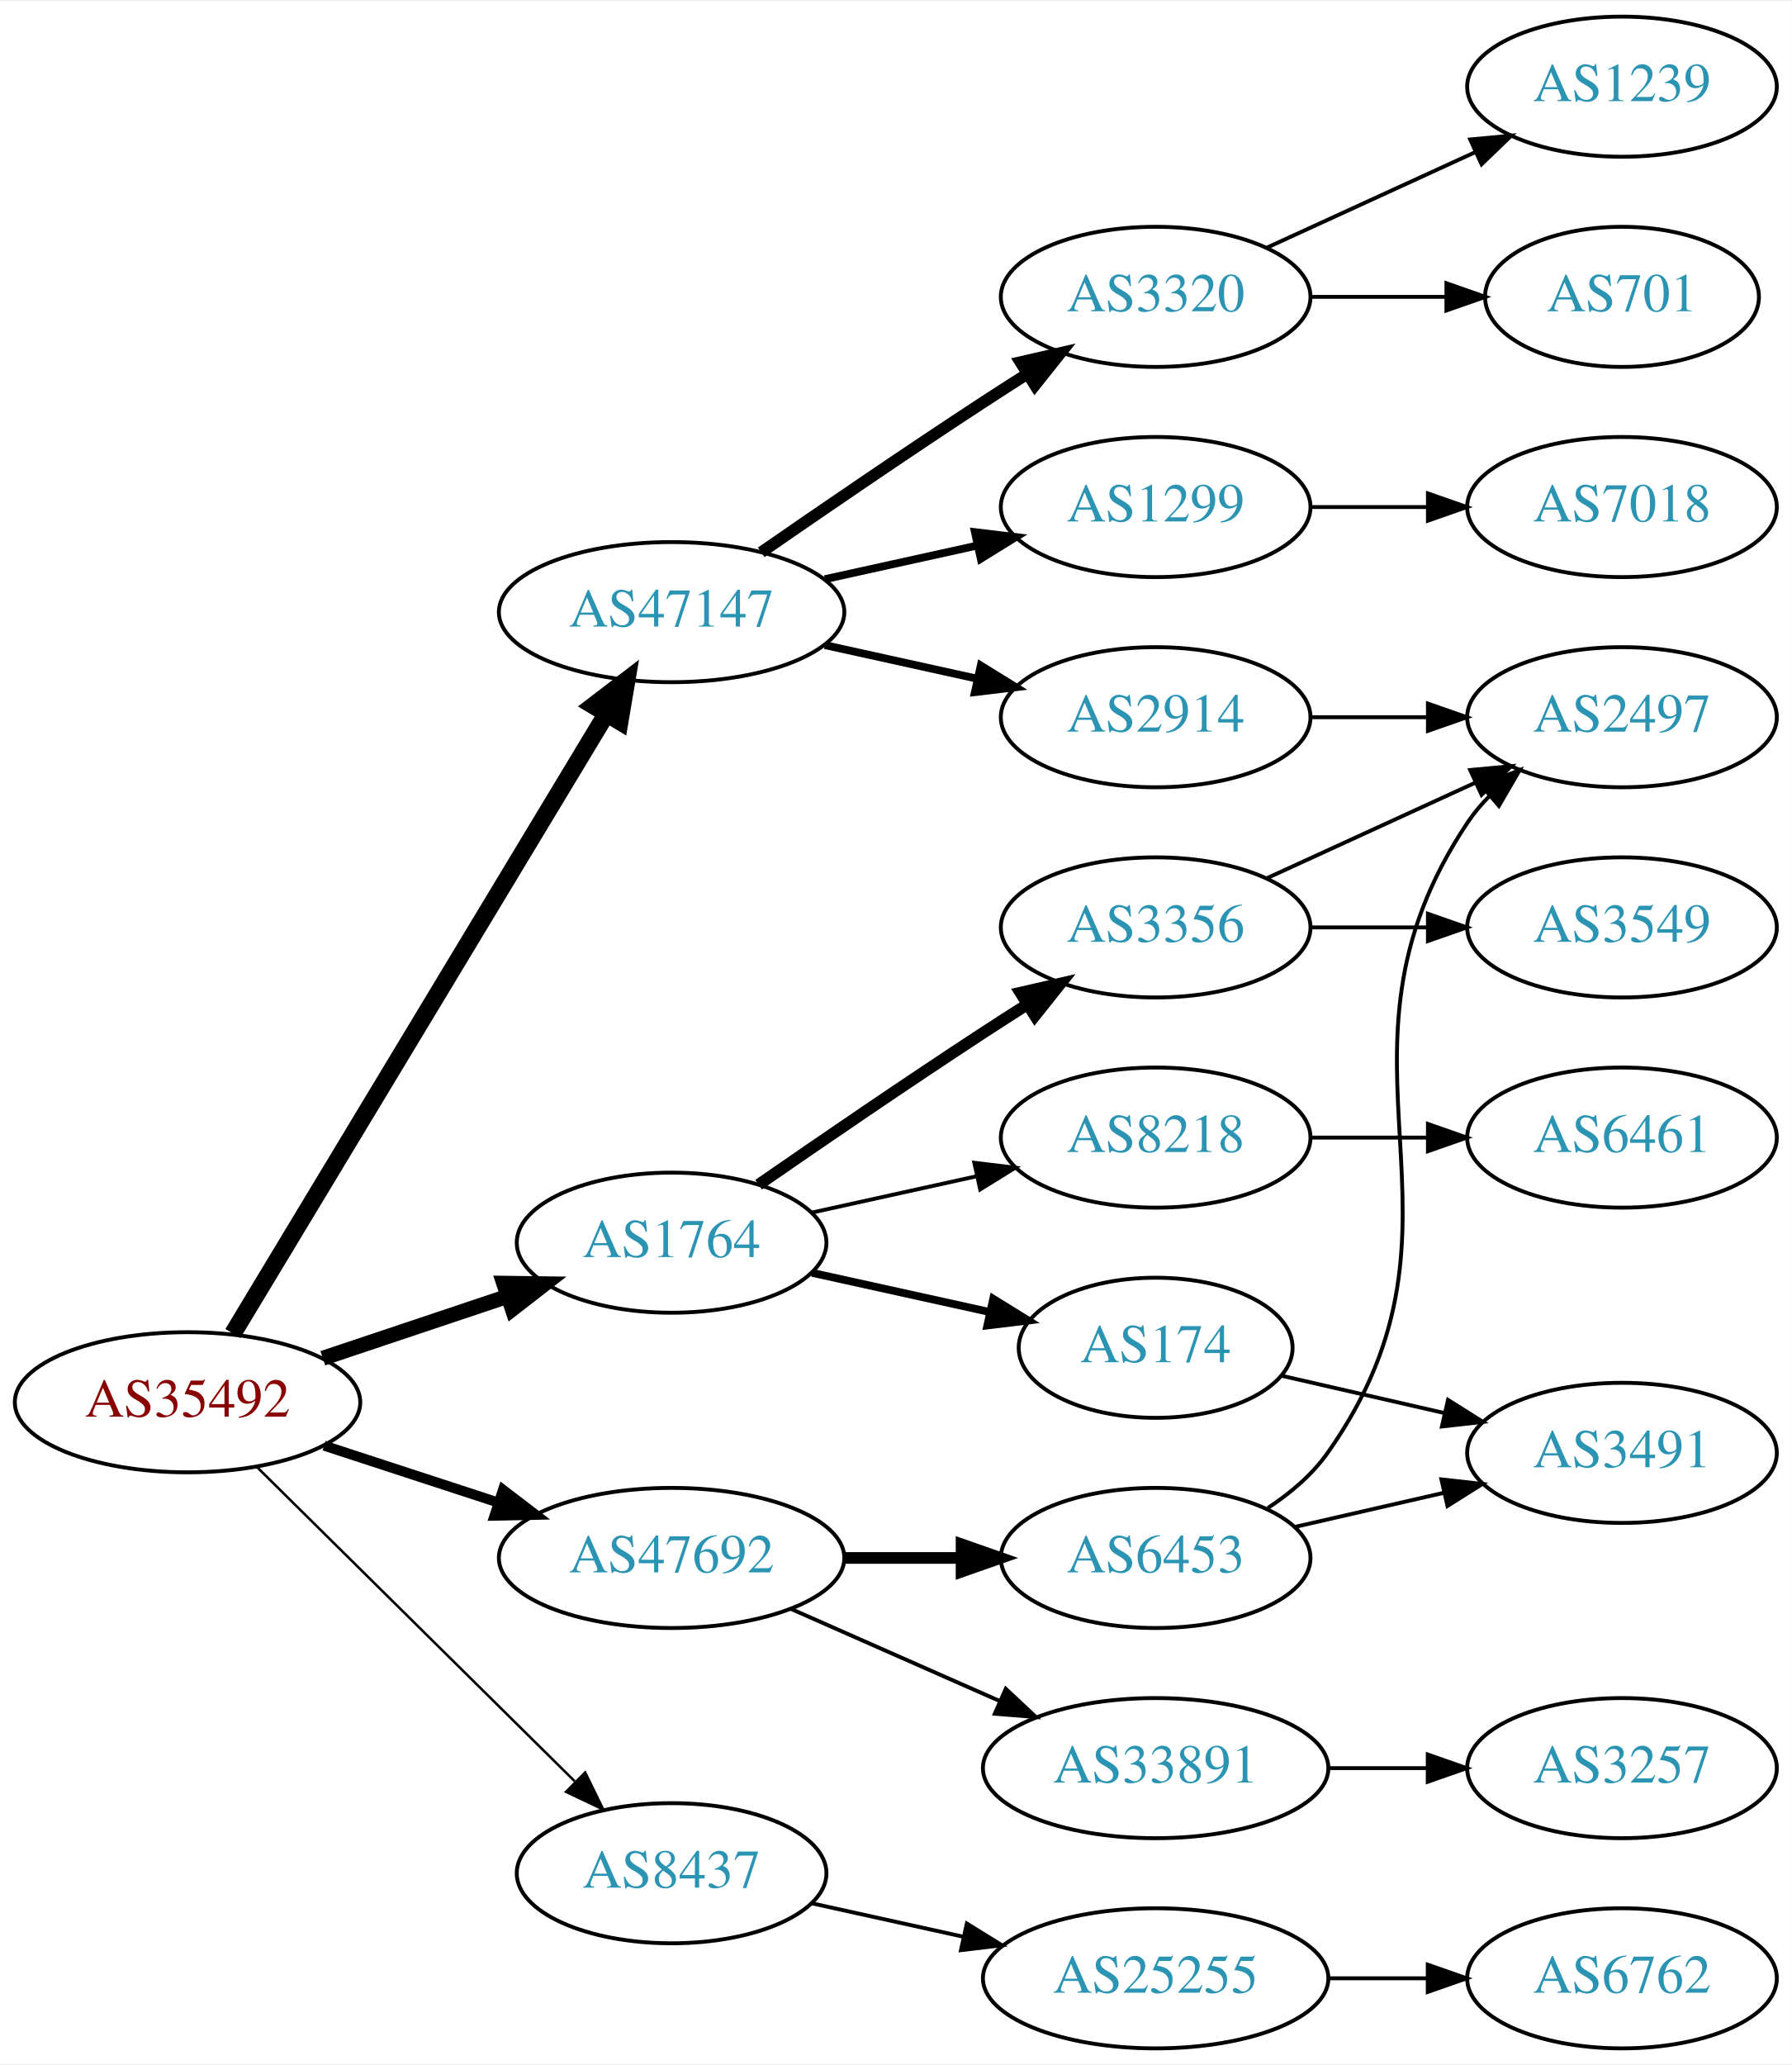
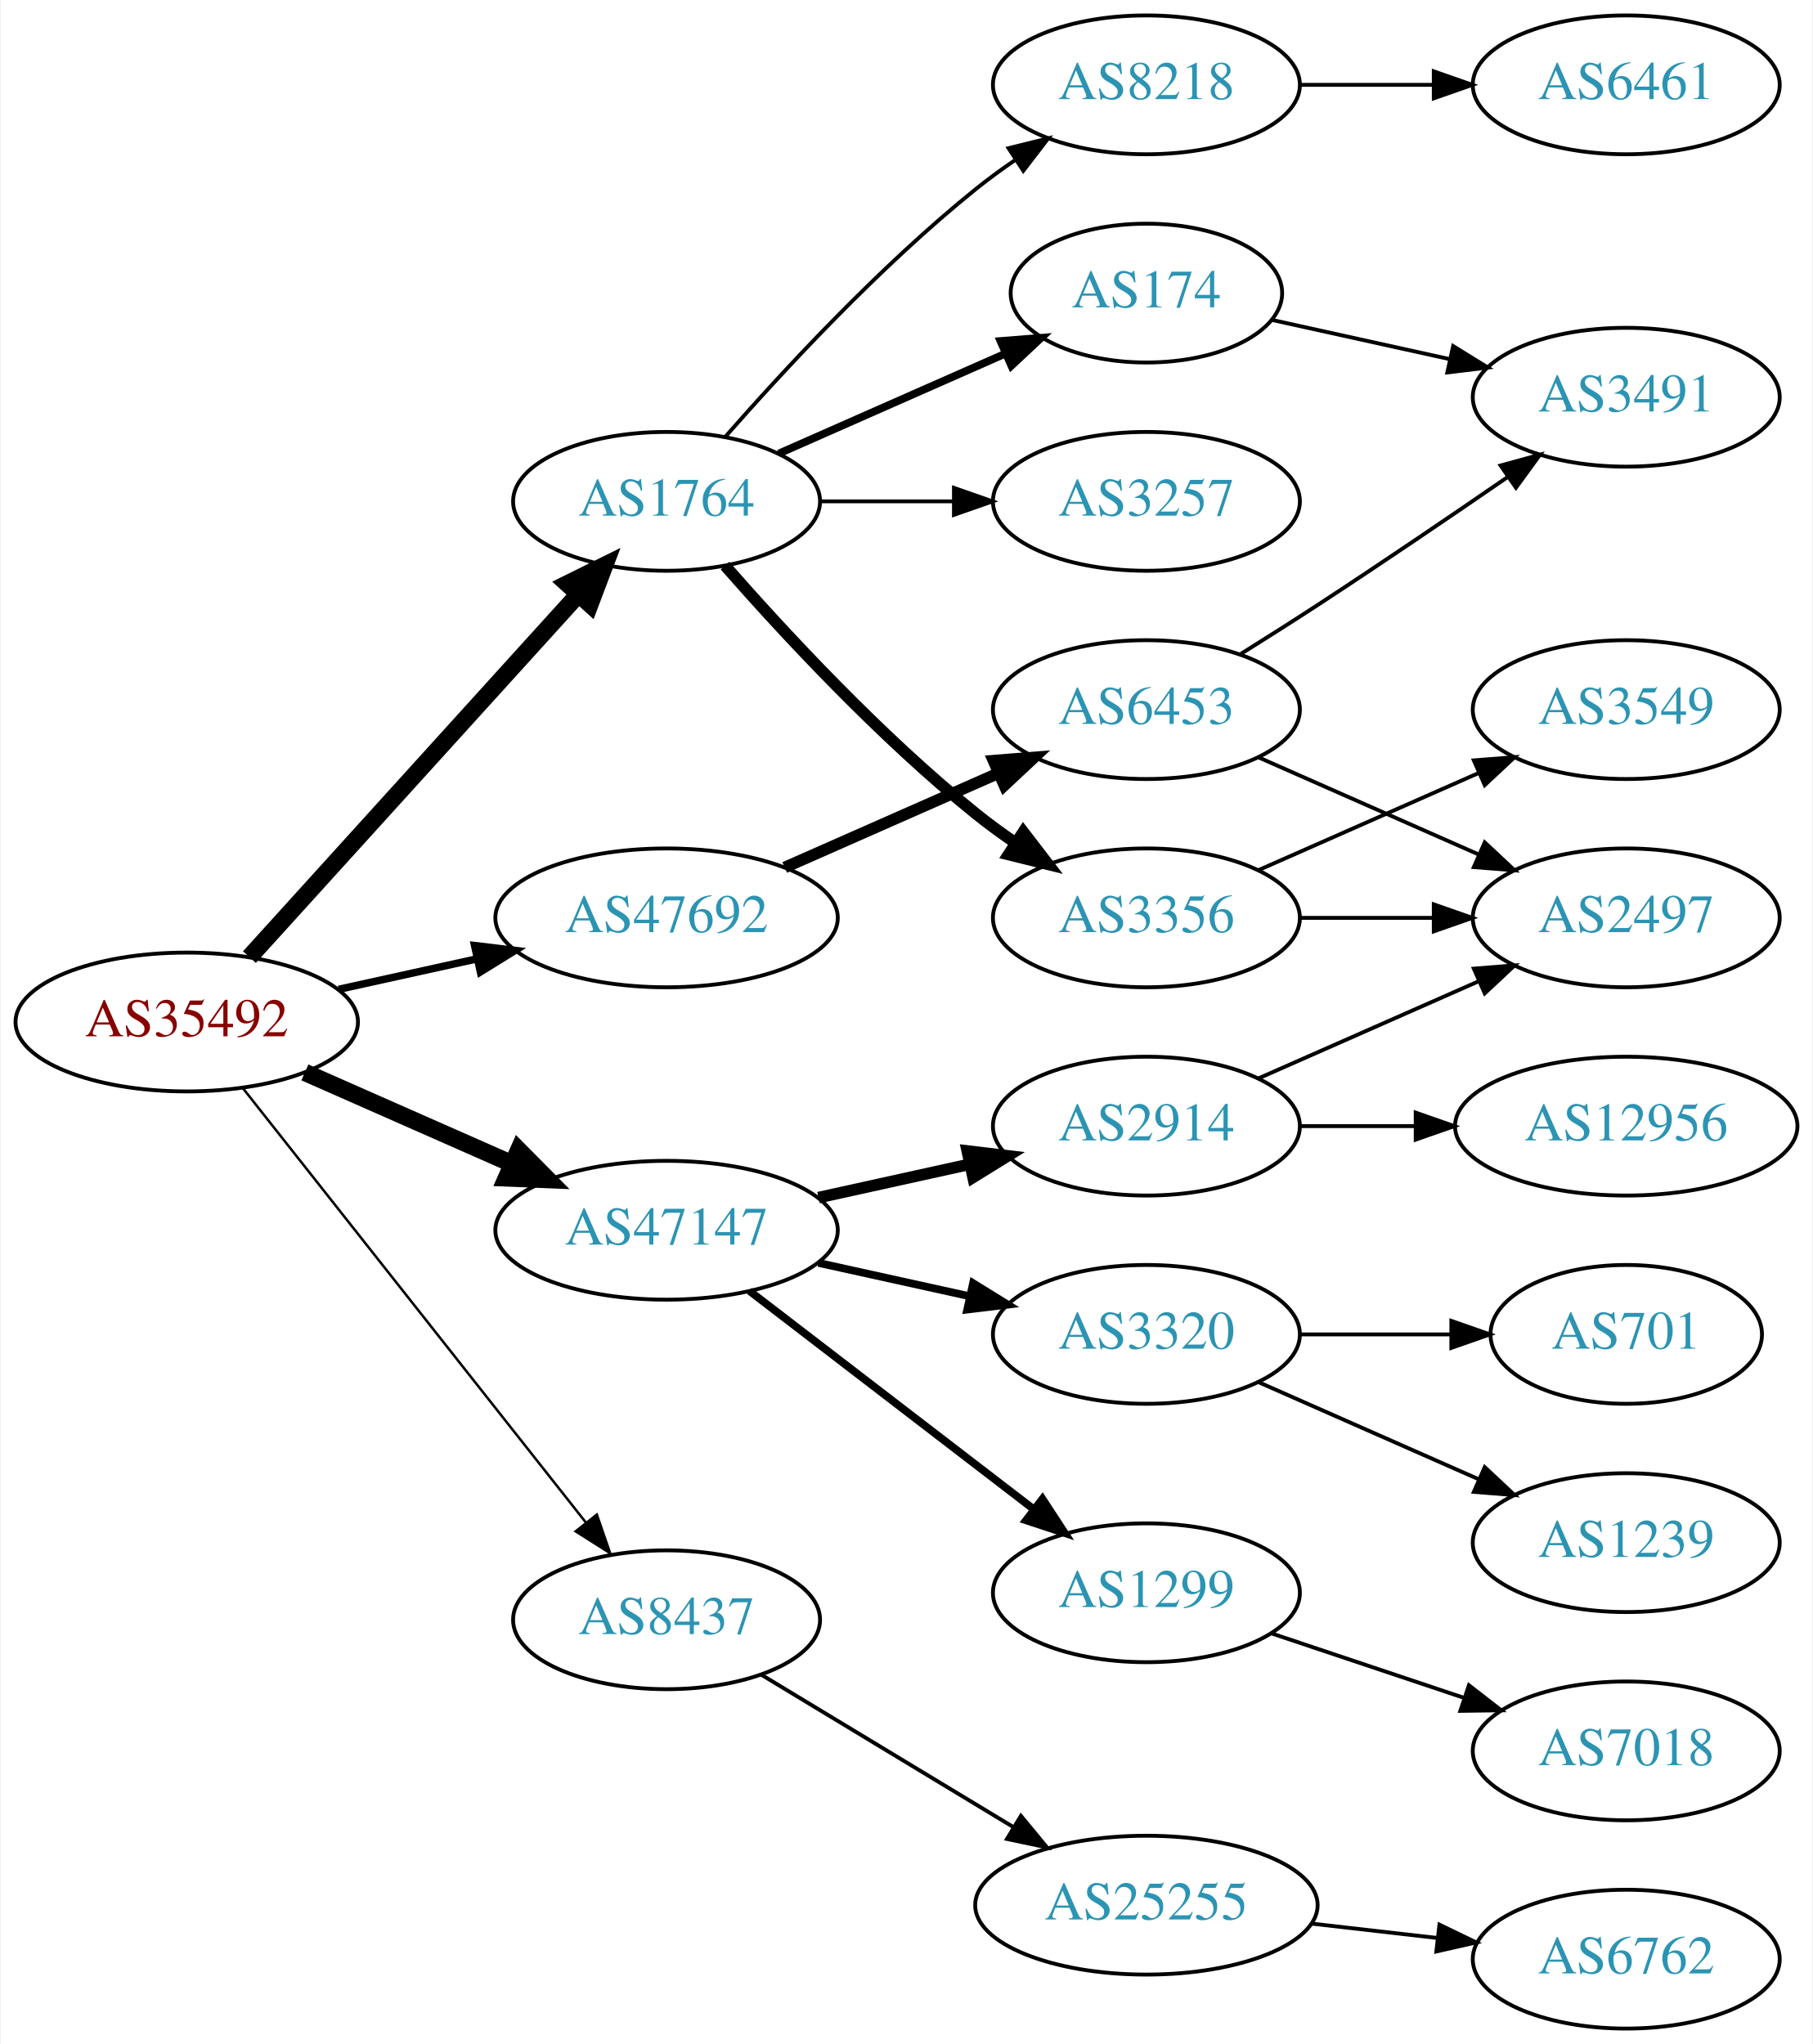
- <svg xmlns="http://www.w3.org/2000/svg" xmlns:xlink="http://www.w3.org/1999/xlink" width="460pt" height="530pt" viewBox="0.00 0.00 460.47 530.00">
+ <svg xmlns="http://www.w3.org/2000/svg" xmlns:xlink="http://www.w3.org/1999/xlink" width="470pt" height="530pt" viewBox="0.00 0.00 469.57 530.00">
  <g id="graph0" class="graph" transform="scale(1 1) rotate(0) translate(4 526)">
-     <polygon fill="white" stroke="none" points="-4,4 -4,-526 456.469,-526 456.469,4 -4,4" />
+     <polygon fill="white" stroke="none" points="-4,4 -4,-526 465.569,-526 465.569,4 -4,4" />
    <g id="node1" class="node">
      <g id="a_node1">
        <a xlink:href="/asn/35492" xlink:title="AS35492 ~ FUNKFEUER [AT]">
-           <ellipse fill="#ffffff" stroke="black" cx="44.196" cy="-166" rx="44.393" ry="18" />
-           <text text-anchor="middle" x="44.196" y="-162.3" font-family="Times,serif" font-size="14.00" fill="#880000">AS35492</text>
+           <ellipse fill="#ffffff" stroke="black" cx="44.196" cy="-261" rx="44.393" ry="18" />
+           <text text-anchor="middle" x="44.196" y="-257.3" font-family="Times,serif" font-size="14.00" fill="#880000">AS35492</text>
        </a>
      </g>
    </g>
    <g id="node2" class="node">
      <g id="a_node2">
        <a xlink:href="/asn/1764" xlink:title="AS1764 ~ NEXTLAYER-AS [AT]">
-           <ellipse fill="#ffffff" stroke="black" cx="168.588" cy="-207" rx="39.794" ry="18" />
-           <text text-anchor="middle" x="168.588" y="-203.3" font-family="Times,serif" font-size="14.00" fill="#2c94b3">AS1764</text>
+           <ellipse fill="#ffffff" stroke="black" cx="168.588" cy="-396" rx="39.794" ry="18" />
+           <text text-anchor="middle" x="168.588" y="-392.3" font-family="Times,serif" font-size="14.00" fill="#2c94b3">AS1764</text>
        </a>
      </g>
    </g>
    <g id="edge1" class="edge">
-       <path fill="none" stroke="black" stroke-width="3.857" d="M78.964,-177.312C93.591,-182.212 110.853,-187.994 126.239,-193.148" />
-       <polygon fill="black" stroke="black" stroke-width="3.857" points="125.438,-196.571 136.032,-196.429 127.662,-189.934 125.438,-196.571" />
+       <path fill="none" stroke="black" stroke-width="4.5" d="M60.45,-277.825C81.913,-301.499 121.144,-344.771 145.711,-371.87" />
+       <polygon fill="black" stroke="black" stroke-width="4.5" points="142.893,-374.623 152.527,-379.387 148.727,-369.334 142.893,-374.623" />
    </g>
    <g id="node3" class="node">
      <g id="a_node3">
        <a xlink:href="/asn/8437" xlink:title="AS8437 ~ Hutchison Drei Austria GmbH [AT]">
-           <ellipse fill="#ffffff" stroke="black" cx="168.588" cy="-45" rx="39.794" ry="18" />
-           <text text-anchor="middle" x="168.588" y="-41.3" font-family="Times,serif" font-size="14.00" fill="#2c94b3">AS8437</text>
+           <ellipse fill="#ffffff" stroke="black" cx="168.588" cy="-106" rx="39.794" ry="18" />
+           <text text-anchor="middle" x="168.588" y="-102.3" font-family="Times,serif" font-size="14.00" fill="#2c94b3">AS8437</text>
        </a>
      </g>
    </g>
    <g id="edge2" class="edge">
-       <path fill="none" stroke="black" stroke-width="0.643" d="M61.958,-149.429C83.107,-128.521 119.618,-92.425 143.687,-68.629" />
-       <polygon fill="black" stroke="black" stroke-width="0.643" points="146.378,-70.89 151.029,-61.371 141.457,-65.912 146.378,-70.89" />
+       <path fill="none" stroke="black" stroke-width="0.643" d="M58.762,-243.82C80.358,-216.47 122.666,-162.89 147.693,-131.195" />
+       <polygon fill="black" stroke="black" stroke-width="0.643" points="150.511,-133.274 153.962,-123.257 145.018,-128.936 150.511,-133.274" />
    </g>
    <g id="node4" class="node">
      <g id="a_node4">
        <a xlink:href="/asn/47147" xlink:title="AS47147 ~ ANEXIA Internetdienstleistungs GmbH [AT]">
-           <ellipse fill="#ffffff" stroke="black" cx="168.588" cy="-369" rx="44.393" ry="18" />
-           <text text-anchor="middle" x="168.588" y="-365.3" font-family="Times,serif" font-size="14.00" fill="#2c94b3">AS47147</text>
+           <ellipse fill="#ffffff" stroke="black" cx="168.588" cy="-207" rx="44.393" ry="18" />
+           <text text-anchor="middle" x="168.588" y="-203.3" font-family="Times,serif" font-size="14.00" fill="#2c94b3">AS47147</text>
        </a>
      </g>
    </g>
    <g id="edge3" class="edge">
-       <path fill="none" stroke="black" stroke-width="4.5" d="M55.843,-183.66C77.463,-219.517 126.592,-301.003 151.889,-342.961" />
-       <polygon fill="black" stroke="black" stroke-width="4.5" points="148.517,-344.995 157.053,-351.526 155.261,-340.929 148.517,-344.995" />
+       <path fill="none" stroke="black" stroke-width="4.5" d="M74.824,-247.928C90.941,-240.817 111.081,-231.931 128.473,-224.258" />
+       <polygon fill="black" stroke="black" stroke-width="4.5" points="130.249,-227.778 137.809,-220.139 127.071,-220.573 130.249,-227.778" />
    </g>
    <g id="node5" class="node">
      <g id="a_node5">
        <a xlink:href="/asn/47692" xlink:title="AS47692 ~ Nessus GmbH [AT]">
-           <ellipse fill="#ffffff" stroke="black" cx="168.588" cy="-126" rx="44.393" ry="18" />
-           <text text-anchor="middle" x="168.588" y="-122.3" font-family="Times,serif" font-size="14.00" fill="#2c94b3">AS47692</text>
+           <ellipse fill="#ffffff" stroke="black" cx="168.588" cy="-288" rx="44.393" ry="18" />
+           <text text-anchor="middle" x="168.588" y="-284.3" font-family="Times,serif" font-size="14.00" fill="#2c94b3">AS47692</text>
        </a>
      </g>
    </g>
    <g id="edge4" class="edge">
-       <path fill="none" stroke="black" stroke-width="2.571" d="M79.289,-154.858C93.082,-150.35 109.177,-145.09 123.819,-140.305" />
-       <polygon fill="black" stroke="black" stroke-width="2.571" points="125.26,-143.516 133.678,-137.082 123.085,-136.862 125.26,-143.516" />
+       <path fill="none" stroke="black" stroke-width="1.929" d="M83.586,-269.469C94.978,-271.982 107.6,-274.767 119.525,-277.397" />
+       <polygon fill="black" stroke="black" stroke-width="1.929" points="118.815,-280.825 129.335,-279.561 120.323,-273.989 118.815,-280.825" />
    </g>
    <g id="node6" class="node">
      <g id="a_node6">
+         <a xlink:href="/asn/3257" xlink:title="AS3257 ~ GTT [DE]">
+           <ellipse fill="#ffffff" stroke="black" cx="292.98" cy="-396" rx="39.794" ry="18" />
+           <text text-anchor="middle" x="292.98" y="-392.3" font-family="Times,serif" font-size="14.00" fill="#2c94b3">AS3257</text>
+         </a>
+       </g>
+     </g>
+     <g id="edge5" class="edge">
+       <path fill="none" stroke="black" d="M208.314,-396C219.252,-396 231.303,-396 242.769,-396" />
+       <polygon fill="black" stroke="black" points="243.087,-399.5 253.087,-396 243.087,-392.5 243.087,-399.5" />
+     </g>
+     <g id="node7" class="node">
+       <g id="a_node7">
        <a xlink:href="/asn/3356" xlink:title="AS3356 ~ Level 3 Parent, LLC [US]">
          <ellipse fill="#ffffff" stroke="black" cx="292.98" cy="-288" rx="39.794" ry="18" />
          <text text-anchor="middle" x="292.98" y="-284.3" font-family="Times,serif" font-size="14.00" fill="#2c94b3">AS3356</text>
        </a>
      </g>
    </g>
-     <g id="edge5" class="edge">
-       <path fill="none" stroke="black" stroke-width="3" d="M190.945,-221.901C206.796,-232.877 228.999,-248.079 248.784,-261 252.366,-263.339 256.137,-265.759 259.897,-268.144" />
-       <polygon fill="black" stroke="black" stroke-width="3" points="258.23,-271.231 268.558,-273.596 261.959,-265.307 258.23,-271.231" />
-     </g>
-     <g id="node7" class="node">
-       <g id="a_node7">
-         <a xlink:href="/asn/174" xlink:title="AS174 ~ Cogent Communications [US]">
-           <ellipse fill="#ffffff" stroke="black" cx="292.98" cy="-180" rx="35.194" ry="18" />
-           <text text-anchor="middle" x="292.98" y="-176.3" font-family="Times,serif" font-size="14.00" fill="#2c94b3">AS174</text>
-         </a>
-       </g>
-     </g>
    <g id="edge6" class="edge">
-       <path fill="none" stroke="black" stroke-width="2" d="M204.661,-199.263C218.894,-196.123 235.449,-192.471 250.293,-189.196" />
-       <polygon fill="black" stroke="black" stroke-width="2" points="251.236,-192.572 260.247,-187 249.728,-185.737 251.236,-192.572" />
+       <path fill="none" stroke="black" stroke-width="3" d="M183.74,-379.337C198.842,-362.106 223.963,-334.976 248.784,-315 252.04,-312.38 255.565,-309.808 259.149,-307.354" />
+       <polygon fill="black" stroke="black" stroke-width="3" points="261.068,-310.281 267.522,-301.879 257.237,-304.423 261.068,-310.281" />
    </g>
    <g id="node8" class="node">
      <g id="a_node8">
+         <a xlink:href="/asn/174" xlink:title="AS174 ~ Cogent Communications [US]">
+           <ellipse fill="#ffffff" stroke="black" cx="292.98" cy="-450" rx="35.194" ry="18" />
+           <text text-anchor="middle" x="292.98" y="-446.3" font-family="Times,serif" font-size="14.00" fill="#2c94b3">AS174</text>
+         </a>
+       </g>
+     </g>
+     <g id="edge7" class="edge">
+       <path fill="none" stroke="black" stroke-width="2" d="M197.667,-408.389C215.096,-416.078 237.653,-426.031 256.337,-434.274" />
+       <polygon fill="black" stroke="black" stroke-width="2" points="255.145,-437.573 265.707,-438.408 257.97,-431.169 255.145,-437.573" />
+     </g>
+     <g id="node9" class="node">
+       <g id="a_node9">
        <a xlink:href="/asn/8218" xlink:title="AS8218 ~ legacy Neotelecoms [FR]">
+           <ellipse fill="#ffffff" stroke="black" cx="292.98" cy="-504" rx="39.794" ry="18" />
+           <text text-anchor="middle" x="292.98" y="-500.3" font-family="Times,serif" font-size="14.00" fill="#2c94b3">AS8218</text>
+         </a>
+       </g>
+     </g>
+     <g id="edge8" class="edge">
+       <path fill="none" stroke="black" d="M183.74,-412.663C198.842,-429.894 223.963,-457.024 248.784,-477 252.04,-479.62 255.565,-482.192 259.149,-484.646" />
+       <polygon fill="black" stroke="black" points="257.237,-487.577 267.522,-490.121 261.068,-481.719 257.237,-487.577" />
+     </g>
+     <g id="node14" class="node">
+       <g id="a_node14">
+         <a xlink:href="/asn/25255" xlink:title="AS25255 ~ ==&gt; TELE2 AUSTRIA &lt;== [AT]">
+           <ellipse fill="#ffffff" stroke="black" cx="292.98" cy="-32" rx="44.393" ry="18" />
+           <text text-anchor="middle" x="292.98" y="-28.3" font-family="Times,serif" font-size="14.00" fill="#2c94b3">AS25255</text>
+         </a>
+       </g>
+     </g>
+     <g id="edge13" class="edge">
+       <path fill="none" stroke="black" d="M193.187,-91.732C211.703,-80.537 237.716,-64.809 258.402,-52.302" />
+       <polygon fill="black" stroke="black" points="260.448,-55.155 267.194,-46.986 256.826,-49.165 260.448,-55.155" />
+     </g>
+     <g id="node16" class="node">
+       <g id="a_node16">
+         <a xlink:href="/asn/1299" xlink:title="AS1299 ~ Telia Carrier [EU]">
+           <ellipse fill="#ffffff" stroke="black" cx="292.98" cy="-113" rx="39.794" ry="18" />
+           <text text-anchor="middle" x="292.98" y="-109.3" font-family="Times,serif" font-size="14.00" fill="#2c94b3">AS1299</text>
+         </a>
+       </g>
+     </g>
+     <g id="edge15" class="edge">
+       <path fill="none" stroke="black" stroke-width="2" d="M190.074,-191.267C210.228,-175.788 241.164,-152.028 263.665,-134.747" />
+       <polygon fill="black" stroke="black" stroke-width="2" points="266.036,-137.339 271.835,-128.472 261.772,-131.787 266.036,-137.339" />
+     </g>
+     <g id="node17" class="node">
+       <g id="a_node17">
+         <a xlink:href="/asn/2914" xlink:title="AS2914 ~ NTT America, Inc. [US]">
          <ellipse fill="#ffffff" stroke="black" cx="292.98" cy="-234" rx="39.794" ry="18" />
-           <text text-anchor="middle" x="292.98" y="-230.3" font-family="Times,serif" font-size="14.00" fill="#2c94b3">AS8218</text>
-         </a>
-       </g>
-     </g>
-     <g id="edge7" class="edge">
-       <path fill="none" stroke="black" d="M204.661,-214.737C217.848,-217.646 233.028,-220.995 246.994,-224.076" />
-       <polygon fill="black" stroke="black" points="246.383,-227.525 256.903,-226.262 247.891,-220.69 246.383,-227.525" />
+           <text text-anchor="middle" x="292.98" y="-230.3" font-family="Times,serif" font-size="14.00" fill="#2c94b3">AS2914</text>
+         </a>
+       </g>
+     </g>
+     <g id="edge16" class="edge">
+       <path fill="none" stroke="black" stroke-width="3" d="M207.978,-215.469C220.369,-218.202 234.216,-221.257 247.036,-224.085" />
+       <polygon fill="black" stroke="black" stroke-width="3" points="246.532,-227.558 257.051,-226.295 248.04,-220.722 246.532,-227.558" />
+     </g>
+     <g id="node18" class="node">
+       <g id="a_node18">
+         <a xlink:href="/asn/3320" xlink:title="AS3320 ~ DTAG [DE]">
+           <ellipse fill="#ffffff" stroke="black" cx="292.98" cy="-180" rx="39.794" ry="18" />
+           <text text-anchor="middle" x="292.98" y="-176.3" font-family="Times,serif" font-size="14.00" fill="#2c94b3">AS3320</text>
+         </a>
+       </g>
+     </g>
+     <g id="edge17" class="edge">
+       <path fill="none" stroke="black" stroke-width="2" d="M207.978,-198.531C220.369,-195.798 234.216,-192.743 247.036,-189.915" />
+       <polygon fill="black" stroke="black" stroke-width="2" points="248.04,-193.278 257.051,-187.705 246.532,-186.442 248.04,-193.278" />
+     </g>
+     <g id="node23" class="node">
+       <g id="a_node23">
+         <a xlink:href="/asn/6453" xlink:title="AS6453 ~ TATA COMMUNICATIONS (AMERICA) INC [US]">
+           <ellipse fill="#ffffff" stroke="black" cx="292.98" cy="-342" rx="39.794" ry="18" />
+           <text text-anchor="middle" x="292.98" y="-338.3" font-family="Times,serif" font-size="14.00" fill="#2c94b3">AS6453</text>
+         </a>
+       </g>
+     </g>
+     <g id="edge23" class="edge">
+       <path fill="none" stroke="black" stroke-width="3" d="M199.216,-301.072C215.81,-308.393 236.67,-317.597 254.403,-325.421" />
+       <polygon fill="black" stroke="black" stroke-width="3" points="253.325,-328.77 263.887,-329.605 256.151,-322.366 253.325,-328.77" />
+     </g>
+     <g id="node10" class="node">
+       <g id="a_node10">
+         <a xlink:href="/asn/2497" xlink:title="AS2497 ~ Internet Initiative Japan Inc. [JP]">
+           <ellipse fill="#ffffff" stroke="black" cx="417.373" cy="-288" rx="39.794" ry="18" />
+           <text text-anchor="middle" x="417.373" y="-284.3" font-family="Times,serif" font-size="14.00" fill="#2c94b3">AS2497</text>
+         </a>
+       </g>
+     </g>
+     <g id="edge9" class="edge">
+       <path fill="none" stroke="black" d="M332.706,-288C343.644,-288 355.695,-288 367.161,-288" />
+       <polygon fill="black" stroke="black" points="367.479,-291.5 377.479,-288 367.479,-284.5 367.479,-291.5" />
+     </g>
+     <g id="node11" class="node">
+       <g id="a_node11">
+         <a xlink:href="/asn/3549" xlink:title="AS3549 ~ Level 3 Parent, LLC [US]">
+           <ellipse fill="#ffffff" stroke="black" cx="417.373" cy="-342" rx="39.794" ry="18" />
+           <text text-anchor="middle" x="417.373" y="-338.3" font-family="Times,serif" font-size="14.00" fill="#2c94b3">AS3549</text>
+         </a>
+       </g>
+     </g>
+     <g id="edge10" class="edge">
+       <path fill="none" stroke="black" d="M322.06,-300.389C339.008,-307.866 360.805,-317.483 379.174,-325.588" />
+       <polygon fill="black" stroke="black" points="377.862,-328.834 388.424,-329.669 380.688,-322.43 377.862,-328.834" />
+     </g>
+     <g id="node12" class="node">
+       <g id="a_node12">
+         <a xlink:href="/asn/3491" xlink:title="AS3491 ~ PCCW Global, Inc. [US]">
+           <ellipse fill="#ffffff" stroke="black" cx="417.373" cy="-423" rx="39.794" ry="18" />
+           <text text-anchor="middle" x="417.373" y="-419.3" font-family="Times,serif" font-size="14.00" fill="#2c94b3">AS3491</text>
+         </a>
+       </g>
+     </g>
+     <g id="edge11" class="edge">
+       <path fill="none" stroke="black" d="M325.499,-443.047C339.56,-439.945 356.378,-436.235 371.702,-432.854" />
+       <polygon fill="black" stroke="black" points="372.501,-436.262 381.512,-430.69 370.993,-429.427 372.501,-436.262" />
    </g>
    <g id="node13" class="node">
      <g id="a_node13">
-         <a xlink:href="/asn/25255" xlink:title="AS25255 ~ ==&gt; TELE2 AUSTRIA &lt;== [AT]">
-           <ellipse fill="#ffffff" stroke="black" cx="292.98" cy="-18" rx="44.393" ry="18" />
-           <text text-anchor="middle" x="292.98" y="-14.3" font-family="Times,serif" font-size="14.00" fill="#2c94b3">AS25255</text>
+         <a xlink:href="/asn/6461" xlink:title="AS6461 ~ Zayo Bandwidth [US]">
+           <ellipse fill="#ffffff" stroke="black" cx="417.373" cy="-504" rx="39.794" ry="18" />
+           <text text-anchor="middle" x="417.373" y="-500.3" font-family="Times,serif" font-size="14.00" fill="#2c94b3">AS6461</text>
        </a>
      </g>
    </g>
    <g id="edge12" class="edge">
-       <path fill="none" stroke="black" d="M204.661,-37.263C216.7,-34.607 230.4,-31.585 243.321,-28.734" />
-       <polygon fill="black" stroke="black" points="244.459,-32.068 253.47,-26.495 242.951,-25.232 244.459,-32.068" />
+       <path fill="none" stroke="black" d="M332.706,-504C343.644,-504 355.695,-504 367.161,-504" />
+       <polygon fill="black" stroke="black" points="367.479,-507.5 377.479,-504 367.479,-500.5 367.479,-507.5" />
    </g>
    <g id="node15" class="node">
      <g id="a_node15">
-         <a xlink:href="/asn/3320" xlink:title="AS3320 ~ DTAG [DE]">
-           <ellipse fill="#ffffff" stroke="black" cx="292.98" cy="-450" rx="39.794" ry="18" />
-           <text text-anchor="middle" x="292.98" y="-446.3" font-family="Times,serif" font-size="14.00" fill="#2c94b3">AS3320</text>
+         <a xlink:href="/asn/6762" xlink:title="AS6762 ~ TELECOM ITALIA SPARKLE S.p.A. [IT]">
+           <ellipse fill="#ffffff" stroke="black" cx="417.373" cy="-18" rx="39.794" ry="18" />
+           <text text-anchor="middle" x="417.373" y="-14.3" font-family="Times,serif" font-size="14.00" fill="#2c94b3">AS6762</text>
        </a>
      </g>
    </g>
    <g id="edge14" class="edge">
-       <path fill="none" stroke="black" stroke-width="3" d="M191.619,-384.367C207.421,-395.305 229.278,-410.261 248.784,-423 252.366,-425.339 256.137,-427.759 259.897,-430.144" />
-       <polygon fill="black" stroke="black" stroke-width="3" points="258.23,-433.231 268.558,-435.596 261.959,-427.307 258.23,-433.231" />
-     </g>
-     <g id="node16" class="node">
-       <g id="a_node16">
-         <a xlink:href="/asn/2914" xlink:title="AS2914 ~ NTT America, Inc. [US]">
-           <ellipse fill="#ffffff" stroke="black" cx="292.98" cy="-342" rx="39.794" ry="18" />
-           <text text-anchor="middle" x="292.98" y="-338.3" font-family="Times,serif" font-size="14.00" fill="#2c94b3">AS2914</text>
-         </a>
-       </g>
-     </g>
-     <g id="edge15" class="edge">
-       <path fill="none" stroke="black" stroke-width="2" d="M207.978,-360.531C220.369,-357.798 234.216,-354.743 247.036,-351.915" />
-       <polygon fill="black" stroke="black" stroke-width="2" points="248.04,-355.278 257.051,-349.705 246.532,-348.442 248.04,-355.278" />
-     </g>
-     <g id="node17" class="node">
-       <g id="a_node17">
-         <a xlink:href="/asn/1299" xlink:title="AS1299 ~ Telia Carrier [EU]">
-           <ellipse fill="#ffffff" stroke="black" cx="292.98" cy="-396" rx="39.794" ry="18" />
-           <text text-anchor="middle" x="292.98" y="-392.3" font-family="Times,serif" font-size="14.00" fill="#2c94b3">AS1299</text>
-         </a>
-       </g>
-     </g>
-     <g id="edge16" class="edge">
-       <path fill="none" stroke="black" stroke-width="2" d="M207.978,-377.469C220.369,-380.202 234.216,-383.257 247.036,-386.085" />
-       <polygon fill="black" stroke="black" stroke-width="2" points="246.532,-389.558 257.051,-388.295 248.04,-382.722 246.532,-389.558" />
+       <path fill="none" stroke="black" d="M335.759,-27.221C346.254,-26.021 357.6,-24.723 368.373,-23.491" />
+       <polygon fill="black" stroke="black" points="368.942,-26.948 378.48,-22.334 368.147,-19.994 368.942,-26.948" />
+     </g>
+     <g id="node19" class="node">
+       <g id="a_node19">
+         <a xlink:href="/asn/7018" xlink:title="AS7018 ~ AT&amp;T Services, Inc. [US]">
+           <ellipse fill="#ffffff" stroke="black" cx="417.373" cy="-72" rx="39.794" ry="18" />
+           <text text-anchor="middle" x="417.373" y="-68.3" font-family="Times,serif" font-size="14.00" fill="#2c94b3">AS7018</text>
+         </a>
+       </g>
+     </g>
+     <g id="edge18" class="edge">
+       <path fill="none" stroke="black" d="M325.499,-102.441C340.632,-97.372 358.96,-91.233 375.18,-85.799" />
+       <polygon fill="black" stroke="black" points="376.59,-89.018 384.96,-82.523 374.366,-82.38 376.59,-89.018" />
+     </g>
+     <g id="edge21" class="edge">
+       <path fill="none" stroke="black" d="M322.06,-246.389C339.008,-253.866 360.805,-263.483 379.174,-271.588" />
+       <polygon fill="black" stroke="black" points="377.862,-274.834 388.424,-275.669 380.688,-268.43 377.862,-274.834" />
+     </g>
+     <g id="node22" class="node">
+       <g id="a_node22">
+         <a xlink:href="/asn/12956" xlink:title="AS12956 ~ TELXIUS [ES]">
+           <ellipse fill="#ffffff" stroke="black" cx="417.373" cy="-234" rx="44.393" ry="18" />
+           <text text-anchor="middle" x="417.373" y="-230.3" font-family="Times,serif" font-size="14.00" fill="#2c94b3">AS12956</text>
+         </a>
+       </g>
+     </g>
+     <g id="edge22" class="edge">
+       <path fill="none" stroke="black" d="M332.706,-234C342.166,-234 352.458,-234 362.484,-234" />
+       <polygon fill="black" stroke="black" points="362.791,-237.5 372.791,-234 362.791,-230.5 362.791,-237.5" />
+     </g>
+     <g id="node20" class="node">
+       <g id="a_node20">
+         <a xlink:href="/asn/1239" xlink:title="AS1239 ~ Sprint [US]">
+           <ellipse fill="#ffffff" stroke="black" cx="417.373" cy="-126" rx="39.794" ry="18" />
+           <text text-anchor="middle" x="417.373" y="-122.3" font-family="Times,serif" font-size="14.00" fill="#2c94b3">AS1239</text>
+         </a>
+       </g>
+     </g>
+     <g id="edge19" class="edge">
+       <path fill="none" stroke="black" d="M322.06,-167.611C339.008,-160.134 360.805,-150.517 379.174,-142.412" />
+       <polygon fill="black" stroke="black" points="380.688,-145.57 388.424,-138.331 377.862,-139.166 380.688,-145.57" />
    </g>
    <g id="node21" class="node">
      <g id="a_node21">
-         <a xlink:href="/asn/33891" xlink:title="AS33891 ~ CORE-BACKBONE GMBH GLOBAL NETWORK [DE]">
-           <ellipse fill="#ffffff" stroke="black" cx="292.98" cy="-72" rx="44.393" ry="18" />
-           <text text-anchor="middle" x="292.98" y="-68.3" font-family="Times,serif" font-size="14.00" fill="#2c94b3">AS33891</text>
-         </a>
-       </g>
-     </g>
-     <g id="edge21" class="edge">
-       <path fill="none" stroke="black" d="M199.216,-112.928C215.333,-105.817 235.473,-96.931 252.865,-89.258" />
-       <polygon fill="black" stroke="black" points="254.465,-92.377 262.201,-85.139 251.639,-85.973 254.465,-92.377" />
-     </g>
-     <g id="node22" class="node">
-       <g id="a_node22">
-         <a xlink:href="/asn/6453" xlink:title="AS6453 ~ TATA COMMUNICATIONS (AMERICA) INC [US]">
-           <ellipse fill="#ffffff" stroke="black" cx="292.98" cy="-126" rx="39.794" ry="18" />
-           <text text-anchor="middle" x="292.98" y="-122.3" font-family="Times,serif" font-size="14.00" fill="#2c94b3">AS6453</text>
-         </a>
-       </g>
-     </g>
-     <g id="edge22" class="edge">
-       <path fill="none" stroke="black" stroke-width="3" d="M213.084,-126C222.773,-126 233.11,-126 243.002,-126" />
-       <polygon fill="black" stroke="black" stroke-width="3" points="243.105,-129.5 253.105,-126 243.105,-122.5 243.105,-129.5" />
-     </g>
-     <g id="node10" class="node">
-       <g id="a_node10">
-         <a xlink:href="/asn/3549" xlink:title="AS3549 ~ Level 3 Parent, LLC [US]">
-           <ellipse fill="#ffffff" stroke="black" cx="412.823" cy="-288" rx="39.794" ry="18" />
-           <text text-anchor="middle" x="412.823" y="-284.3" font-family="Times,serif" font-size="14.00" fill="#2c94b3">AS3549</text>
-         </a>
-       </g>
-     </g>
-     <g id="edge9" class="edge">
-       <path fill="none" stroke="black" d="M332.893,-288C342.446,-288 352.796,-288 362.759,-288" />
-       <polygon fill="black" stroke="black" points="362.951,-291.5 372.951,-288 362.951,-284.5 362.951,-291.5" />
-     </g>
-     <g id="node11" class="node">
-       <g id="a_node11">
-         <a xlink:href="/asn/2497" xlink:title="AS2497 ~ Internet Initiative Japan Inc. [JP]">
-           <ellipse fill="#ffffff" stroke="black" cx="412.823" cy="-342" rx="39.794" ry="18" />
-           <text text-anchor="middle" x="412.823" y="-338.3" font-family="Times,serif" font-size="14.00" fill="#2c94b3">AS2497</text>
-         </a>
-       </g>
-     </g>
-     <g id="edge10" class="edge">
-       <path fill="none" stroke="black" d="M321.609,-300.661C337.566,-307.973 357.837,-317.261 375.119,-325.181" />
-       <polygon fill="black" stroke="black" points="373.818,-328.435 384.367,-329.419 376.734,-322.071 373.818,-328.435" />
-     </g>
-     <g id="node9" class="node">
-       <g id="a_node9">
-         <a xlink:href="/asn/3491" xlink:title="AS3491 ~ PCCW Global, Inc. [US]">
-           <ellipse fill="#ffffff" stroke="black" cx="412.823" cy="-153" rx="39.794" ry="18" />
-           <text text-anchor="middle" x="412.823" y="-149.3" font-family="Times,serif" font-size="14.00" fill="#2c94b3">AS3491</text>
-         </a>
-       </g>
-     </g>
-     <g id="edge8" class="edge">
-       <path fill="none" stroke="black" d="M325.251,-172.835C338.09,-169.894 353.195,-166.433 367.162,-163.233" />
-       <polygon fill="black" stroke="black" points="368.117,-166.605 377.083,-160.96 366.553,-159.781 368.117,-166.605" />
-     </g>
-     <g id="node12" class="node">
-       <g id="a_node12">
-         <a xlink:href="/asn/6461" xlink:title="AS6461 ~ Zayo Bandwidth [US]">
-           <ellipse fill="#ffffff" stroke="black" cx="412.823" cy="-234" rx="39.794" ry="18" />
-           <text text-anchor="middle" x="412.823" y="-230.3" font-family="Times,serif" font-size="14.00" fill="#2c94b3">AS6461</text>
-         </a>
-       </g>
-     </g>
-     <g id="edge11" class="edge">
-       <path fill="none" stroke="black" d="M332.893,-234C342.446,-234 352.796,-234 362.759,-234" />
-       <polygon fill="black" stroke="black" points="362.951,-237.5 372.951,-234 362.951,-230.5 362.951,-237.5" />
-     </g>
-     <g id="node14" class="node">
-       <g id="a_node14">
-         <a xlink:href="/asn/6762" xlink:title="AS6762 ~ TELECOM ITALIA SPARKLE S.p.A. [IT]">
-           <ellipse fill="#ffffff" stroke="black" cx="412.823" cy="-18" rx="39.794" ry="18" />
-           <text text-anchor="middle" x="412.823" y="-14.3" font-family="Times,serif" font-size="14.00" fill="#2c94b3">AS6762</text>
-         </a>
-       </g>
-     </g>
-     <g id="edge13" class="edge">
-       <path fill="none" stroke="black" d="M337.191,-18C345.504,-18 354.267,-18 362.749,-18" />
-       <polygon fill="black" stroke="black" points="362.908,-21.5 372.908,-18 362.908,-14.5 362.908,-21.5" />
-     </g>
-     <g id="node18" class="node">
-       <g id="a_node18">
        <a xlink:href="/asn/701" xlink:title="AS701 ~ UUNET [US]">
-           <ellipse fill="#ffffff" stroke="black" cx="412.823" cy="-450" rx="35.194" ry="18" />
-           <text text-anchor="middle" x="412.823" y="-446.3" font-family="Times,serif" font-size="14.00" fill="#2c94b3">AS701</text>
-         </a>
-       </g>
-     </g>
-     <g id="edge17" class="edge">
-       <path fill="none" stroke="black" d="M332.893,-450C343.98,-450 356.139,-450 367.522,-450" />
-       <polygon fill="black" stroke="black" points="367.703,-453.5 377.703,-450 367.703,-446.5 367.703,-453.5" />
-     </g>
-     <g id="node19" class="node">
-       <g id="a_node19">
-         <a xlink:href="/asn/1239" xlink:title="AS1239 ~ Sprint [US]">
-           <ellipse fill="#ffffff" stroke="black" cx="412.823" cy="-504" rx="39.794" ry="18" />
-           <text text-anchor="middle" x="412.823" y="-500.3" font-family="Times,serif" font-size="14.00" fill="#2c94b3">AS1239</text>
-         </a>
-       </g>
-     </g>
-     <g id="edge18" class="edge">
-       <path fill="none" stroke="black" d="M321.609,-462.661C337.566,-469.973 357.837,-479.261 375.119,-487.181" />
-       <polygon fill="black" stroke="black" points="373.818,-490.435 384.367,-491.419 376.734,-484.071 373.818,-490.435" />
+           <ellipse fill="#ffffff" stroke="black" cx="417.373" cy="-180" rx="35.194" ry="18" />
+           <text text-anchor="middle" x="417.373" y="-176.3" font-family="Times,serif" font-size="14.00" fill="#2c94b3">AS701</text>
+         </a>
+       </g>
    </g>
    <g id="edge20" class="edge">
-       <path fill="none" stroke="black" d="M332.893,-342C342.446,-342 352.796,-342 362.759,-342" />
-       <polygon fill="black" stroke="black" points="362.951,-345.5 372.951,-342 362.951,-338.5 362.951,-345.5" />
-     </g>
-     <g id="node20" class="node">
-       <g id="a_node20">
-         <a xlink:href="/asn/7018" xlink:title="AS7018 ~ AT&amp;T Services, Inc. [US]">
-           <ellipse fill="#ffffff" stroke="black" cx="412.823" cy="-396" rx="39.794" ry="18" />
-           <text text-anchor="middle" x="412.823" y="-392.3" font-family="Times,serif" font-size="14.00" fill="#2c94b3">AS7018</text>
-         </a>
-       </g>
-     </g>
-     <g id="edge19" class="edge">
-       <path fill="none" stroke="black" d="M332.893,-396C342.446,-396 352.796,-396 362.759,-396" />
-       <polygon fill="black" stroke="black" points="362.951,-399.5 372.951,-396 362.951,-392.5 362.951,-399.5" />
-     </g>
-     <g id="node23" class="node">
-       <g id="a_node23">
-         <a xlink:href="/asn/3257" xlink:title="AS3257 ~ GTT [DE]">
-           <ellipse fill="#ffffff" stroke="black" cx="412.823" cy="-72" rx="39.794" ry="18" />
-           <text text-anchor="middle" x="412.823" y="-68.3" font-family="Times,serif" font-size="14.00" fill="#2c94b3">AS3257</text>
-         </a>
-       </g>
-     </g>
-     <g id="edge23" class="edge">
-       <path fill="none" stroke="black" d="M337.191,-72C345.504,-72 354.267,-72 362.749,-72" />
-       <polygon fill="black" stroke="black" points="362.908,-75.5 372.908,-72 362.908,-68.5 362.908,-75.5" />
+       <path fill="none" stroke="black" d="M332.706,-180C345.195,-180 359.134,-180 371.998,-180" />
+       <polygon fill="black" stroke="black" points="372.035,-183.5 382.035,-180 372.035,-176.5 372.035,-183.5" />
    </g>
    <g id="edge25" class="edge">
-       <path fill="none" stroke="black" d="M328.7,-133.955C340.7,-136.704 354.32,-139.825 367.013,-142.733" />
-       <polygon fill="black" stroke="black" points="366.415,-146.187 376.945,-145.009 367.979,-139.364 366.415,-146.187" />
+       <path fill="none" stroke="black" d="M322.06,-329.611C339.008,-322.134 360.805,-312.517 379.174,-304.412" />
+       <polygon fill="black" stroke="black" points="380.688,-307.57 388.424,-300.331 377.862,-301.166 380.688,-307.57" />
    </g>
    <g id="edge24" class="edge">
-       <path fill="none" stroke="black" d="M321.814,-138.838C327.629,-142.661 333.194,-147.367 337.176,-153 379.756,-213.225 332.152,-253.706 373.176,-315 374.798,-317.423 376.717,-319.695 378.819,-321.81" />
-       <polygon fill="black" stroke="black" points="376.632,-324.546 386.504,-328.393 381.186,-319.229 376.632,-324.546" />
+       <path fill="none" stroke="black" d="M317.403,-356.404C323.844,-360.43 330.809,-364.841 337.176,-369 353.716,-379.801 371.944,-392.196 386.74,-402.384" />
+       <polygon fill="black" stroke="black" points="384.798,-405.297 395.015,-408.099 388.776,-399.537 384.798,-405.297" />
    </g>
  </g>
</svg>
